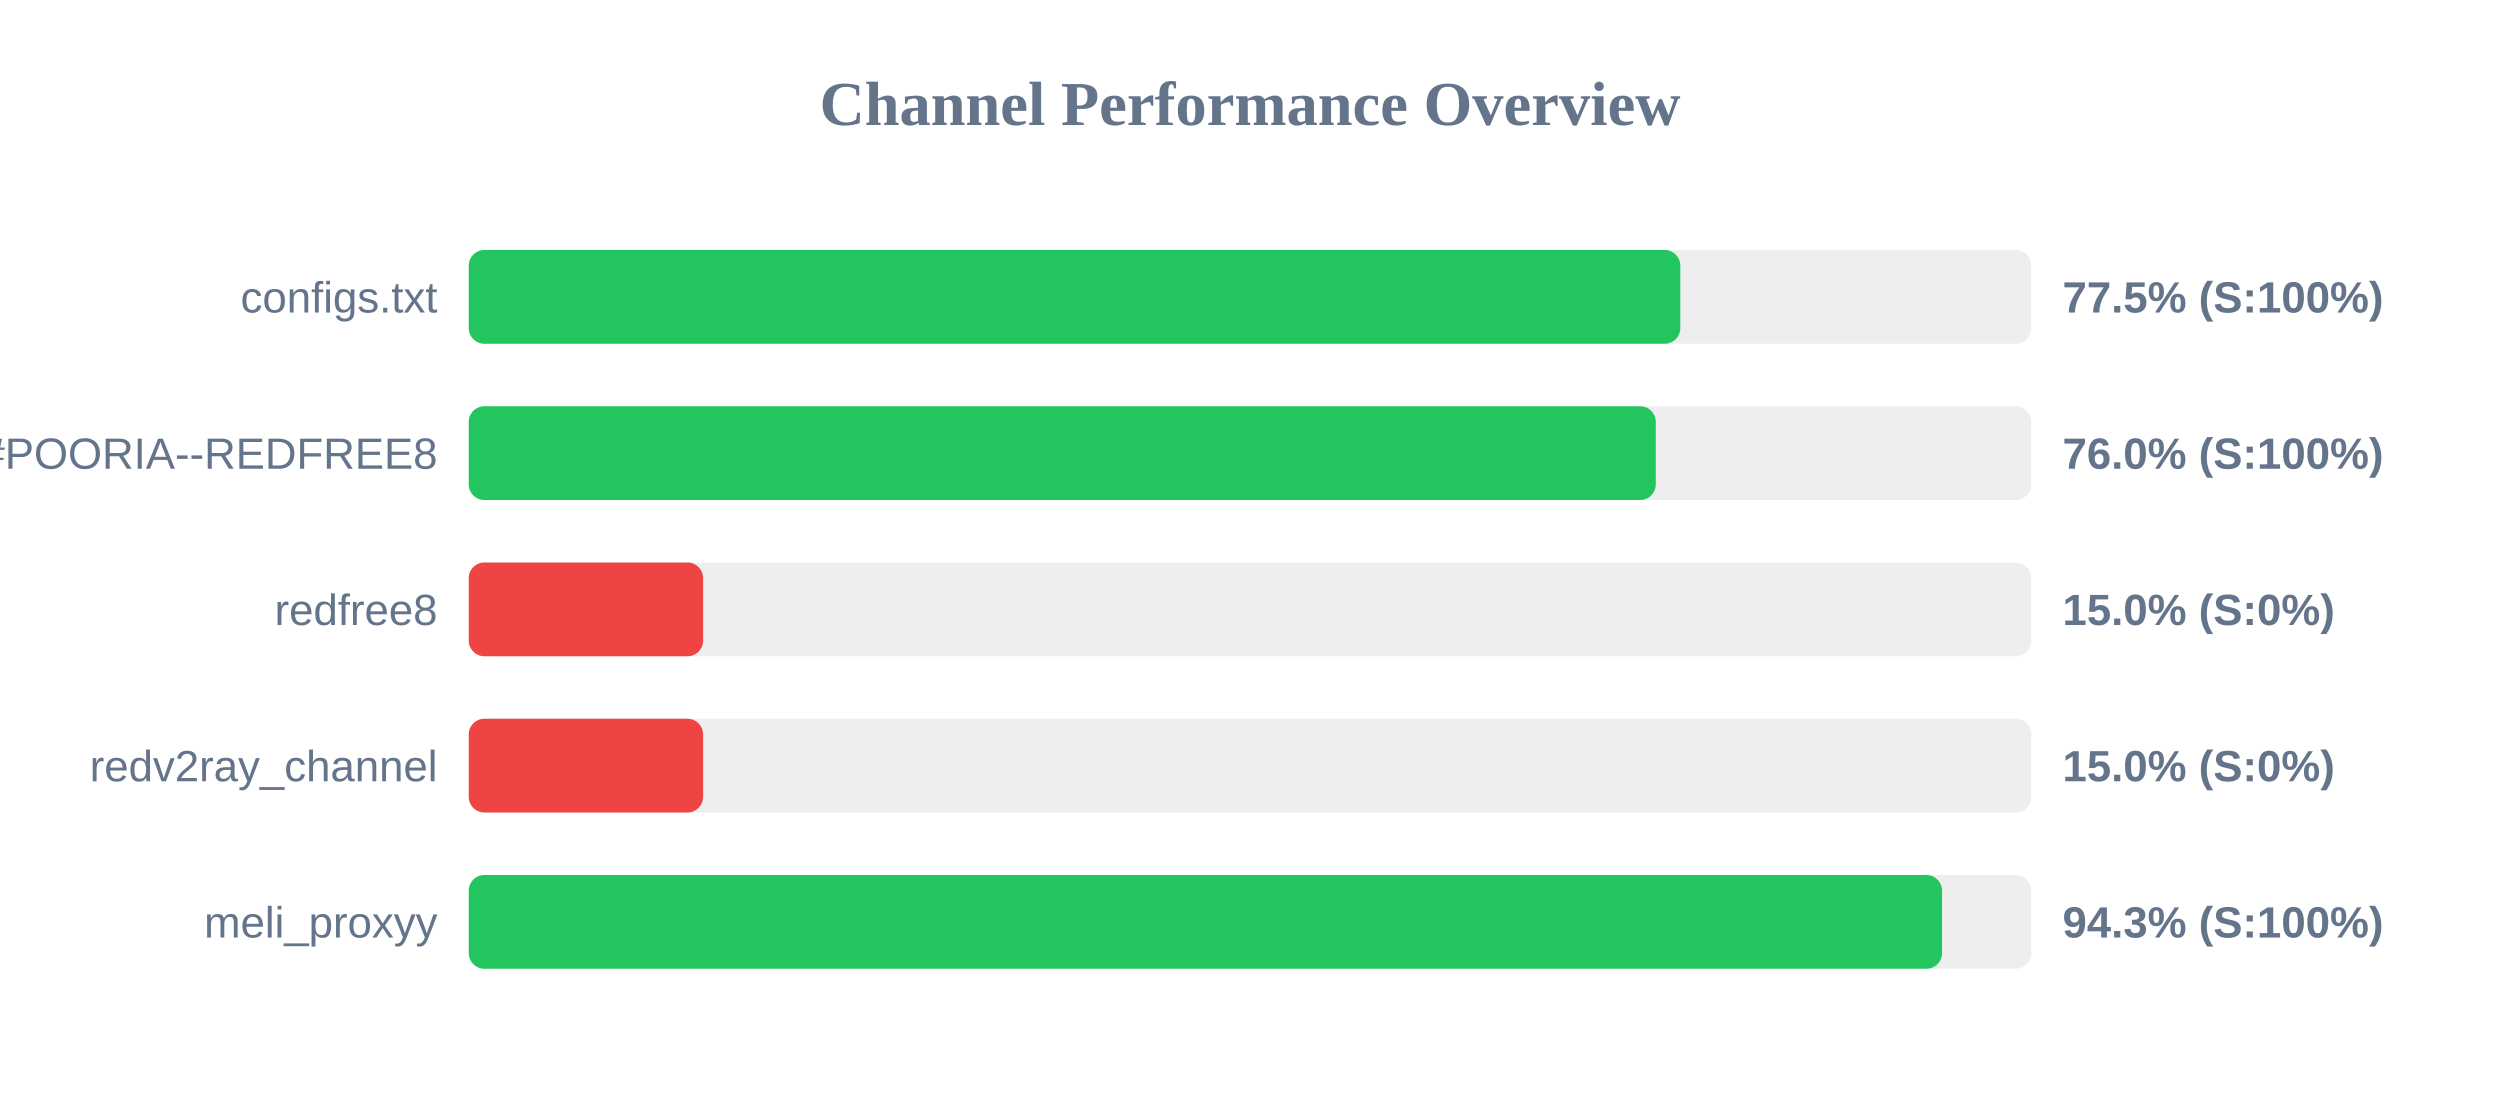
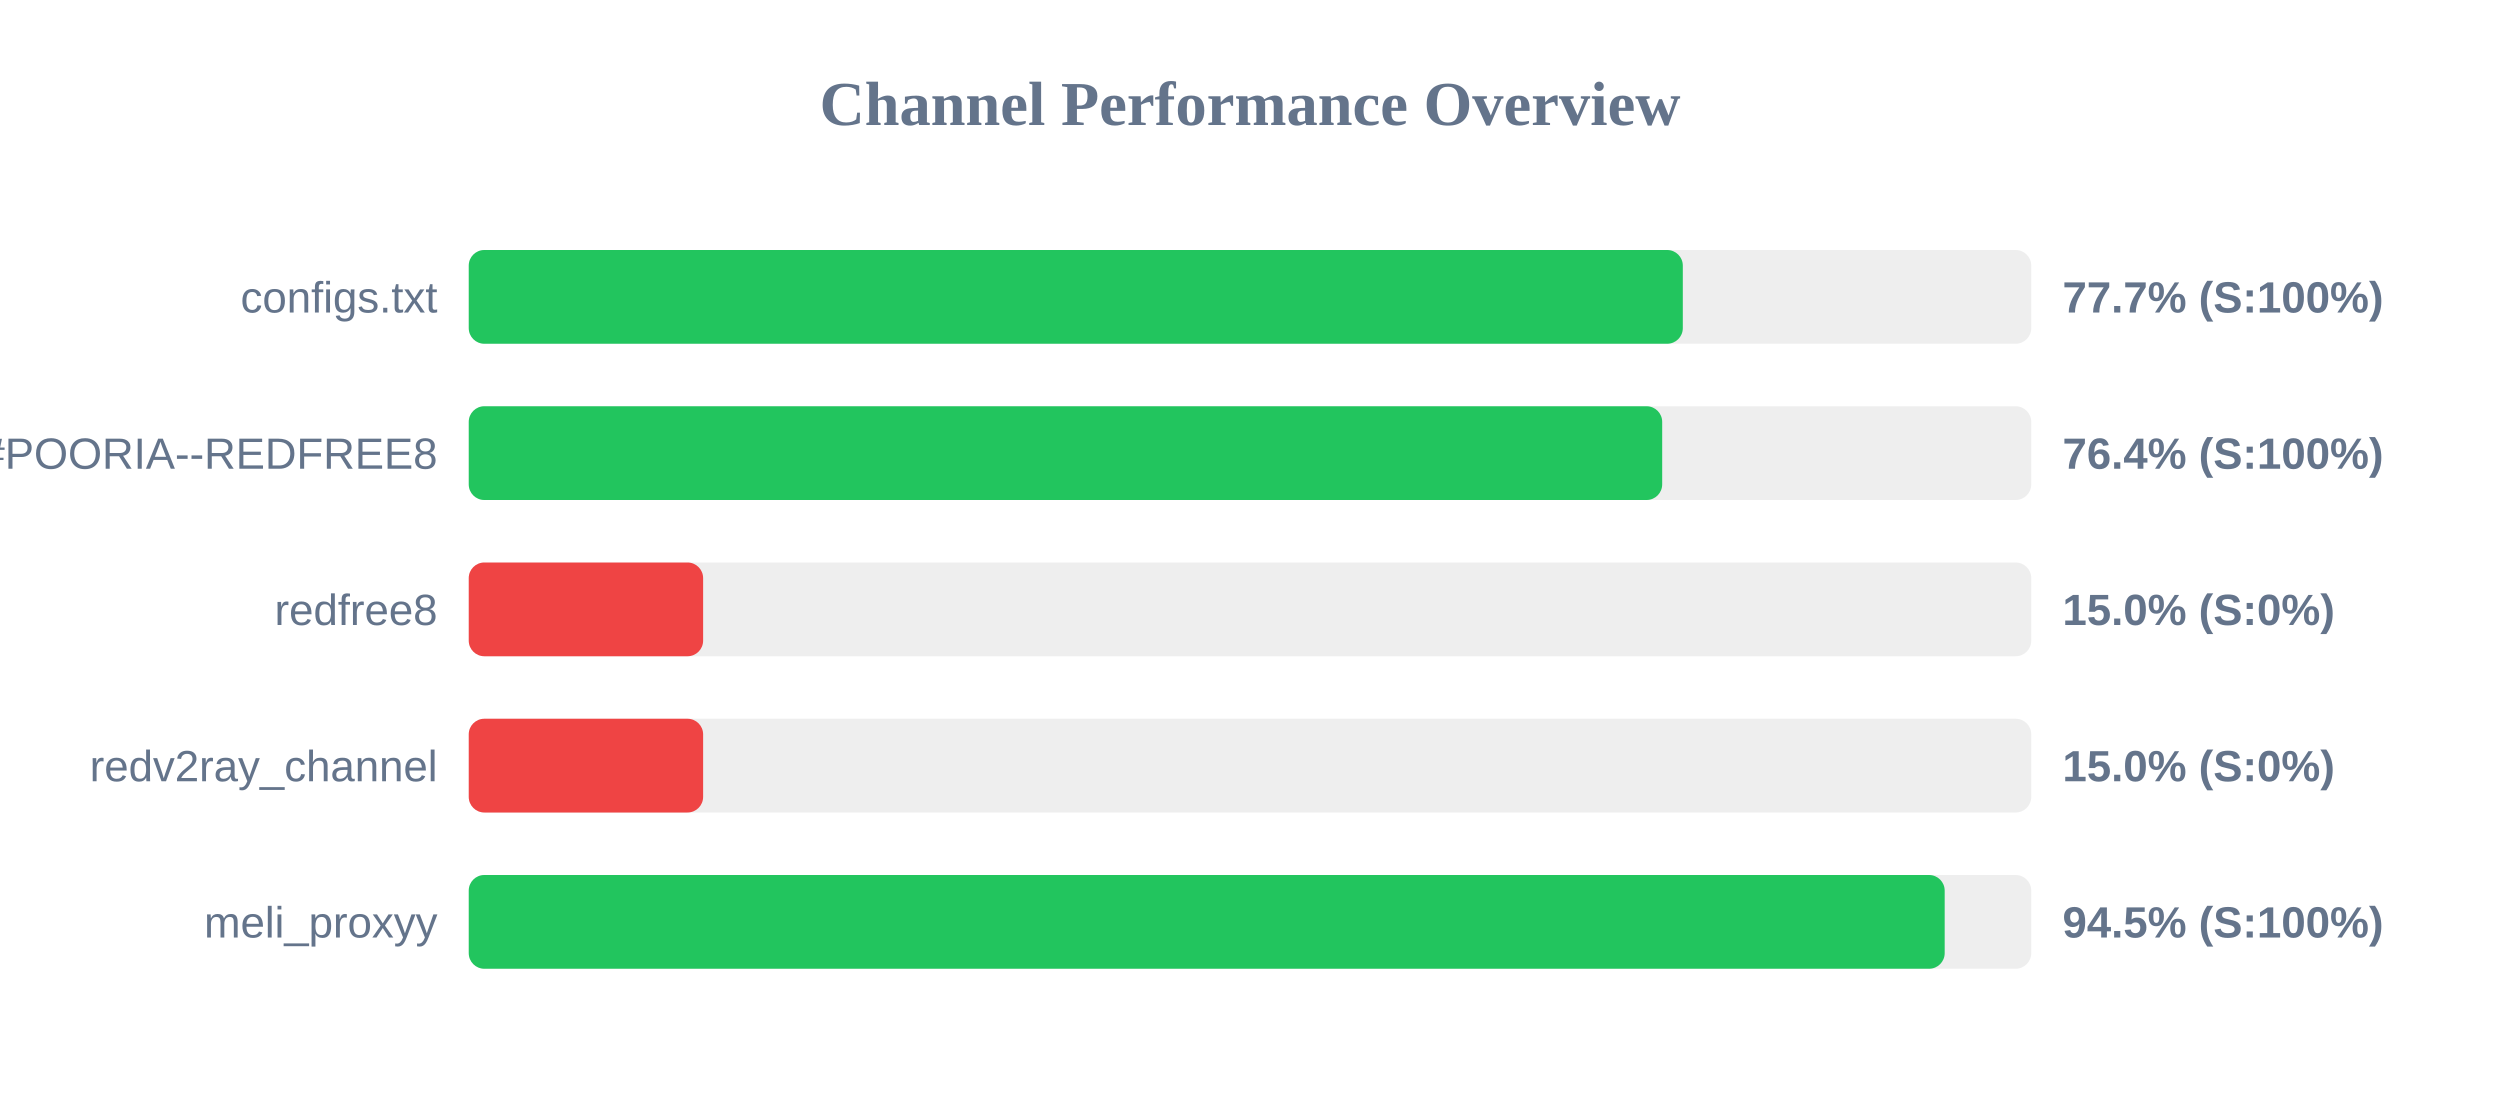
<svg xmlns="http://www.w3.org/2000/svg" width="800" height="350" version="1.1">
  <style>
        .row { font: 14px Arial; fill: #64748b; }
        .score { font: bold 14px Arial; fill: #64748b; }
    </style>
  <text x="400" y="40" text-anchor="middle" font-size="20px" font-weight="bold" fill="#64748b">Channel Performance Overview</text>
  <rect x="150" y="80" width="500" height="30" fill="#eee" rx="5" />
-   <rect x="150" y="80" width="387.7" height="30" fill="#22c55e" rx="5" />
+   <rect x="150" y="80" width="388.5" height="30" fill="#22c55e" rx="5" />
  <text x="140" y="100" text-anchor="end" class="row">configs.txt</text>
-   <text x="660" y="100" text-anchor="start" class="score">77.5% (S:100%)</text>
+   <text x="660" y="100" text-anchor="start" class="score">77.7% (S:100%)</text>
  <rect x="150" y="130" width="500" height="30" fill="#eee" rx="5" />
-   <rect x="150" y="130" width="379.85" height="30" fill="#22c55e" rx="5" />
+   <rect x="150" y="130" width="381.9" height="30" fill="#22c55e" rx="5" />
  <text x="140" y="150" text-anchor="end" class="row">POORIA--REDFREE8.txt#POORIA--REDFREE8</text>
-   <text x="660" y="150" text-anchor="start" class="score">76.0% (S:100%)</text>
+   <text x="660" y="150" text-anchor="start" class="score">76.4% (S:100%)</text>
  <rect x="150" y="180" width="500" height="30" fill="#eee" rx="5" />
  <rect x="150" y="180" width="75.0" height="30" fill="#ef4444" rx="5" />
  <text x="140" y="200" text-anchor="end" class="row">redfree8</text>
  <text x="660" y="200" text-anchor="start" class="score">15.0% (S:0%)</text>
  <rect x="150" y="230" width="500" height="30" fill="#eee" rx="5" />
  <rect x="150" y="230" width="75.0" height="30" fill="#ef4444" rx="5" />
  <text x="140" y="250" text-anchor="end" class="row">redv2ray_channel</text>
  <text x="660" y="250" text-anchor="start" class="score">15.0% (S:0%)</text>
  <rect x="150" y="280" width="500" height="30" fill="#eee" rx="5" />
-   <rect x="150" y="280" width="471.45" height="30" fill="#22c55e" rx="5" />
+   <rect x="150" y="280" width="472.3" height="30" fill="#22c55e" rx="5" />
  <text x="140" y="300" text-anchor="end" class="row">meli_proxyy</text>
-   <text x="660" y="300" text-anchor="start" class="score">94.3% (S:100%)</text>
+   <text x="660" y="300" text-anchor="start" class="score">94.5% (S:100%)</text>
</svg>
